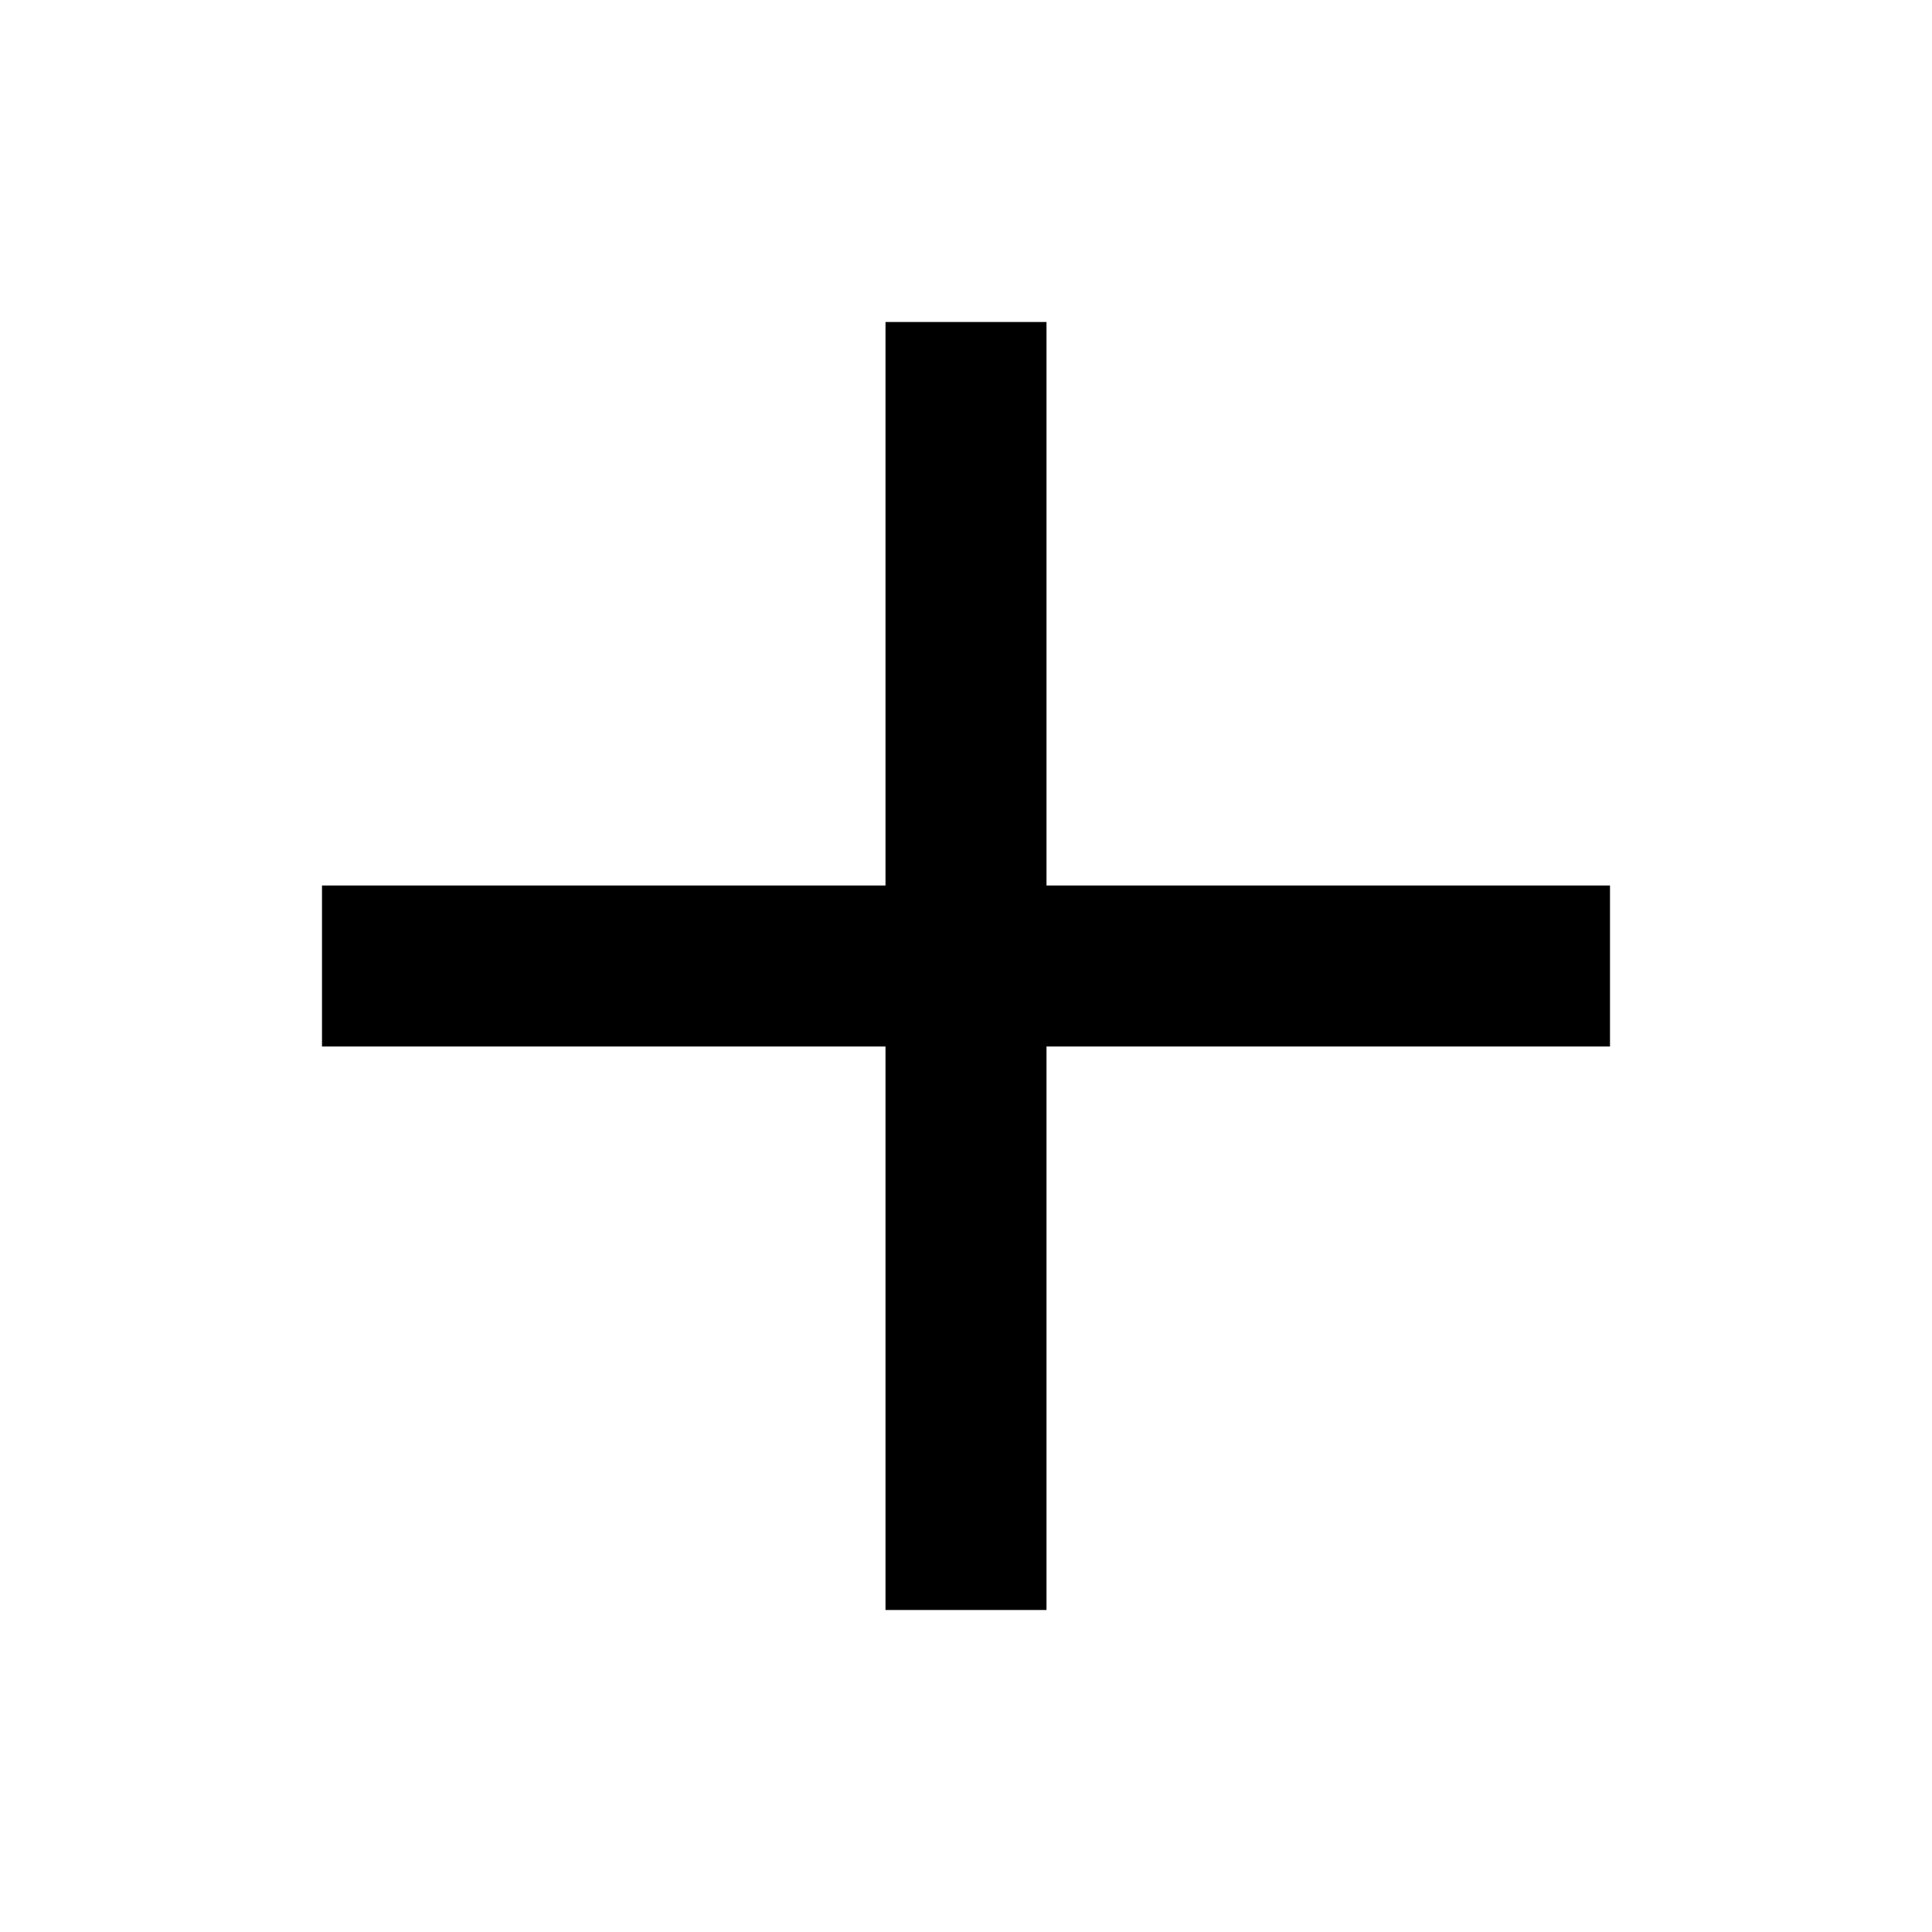
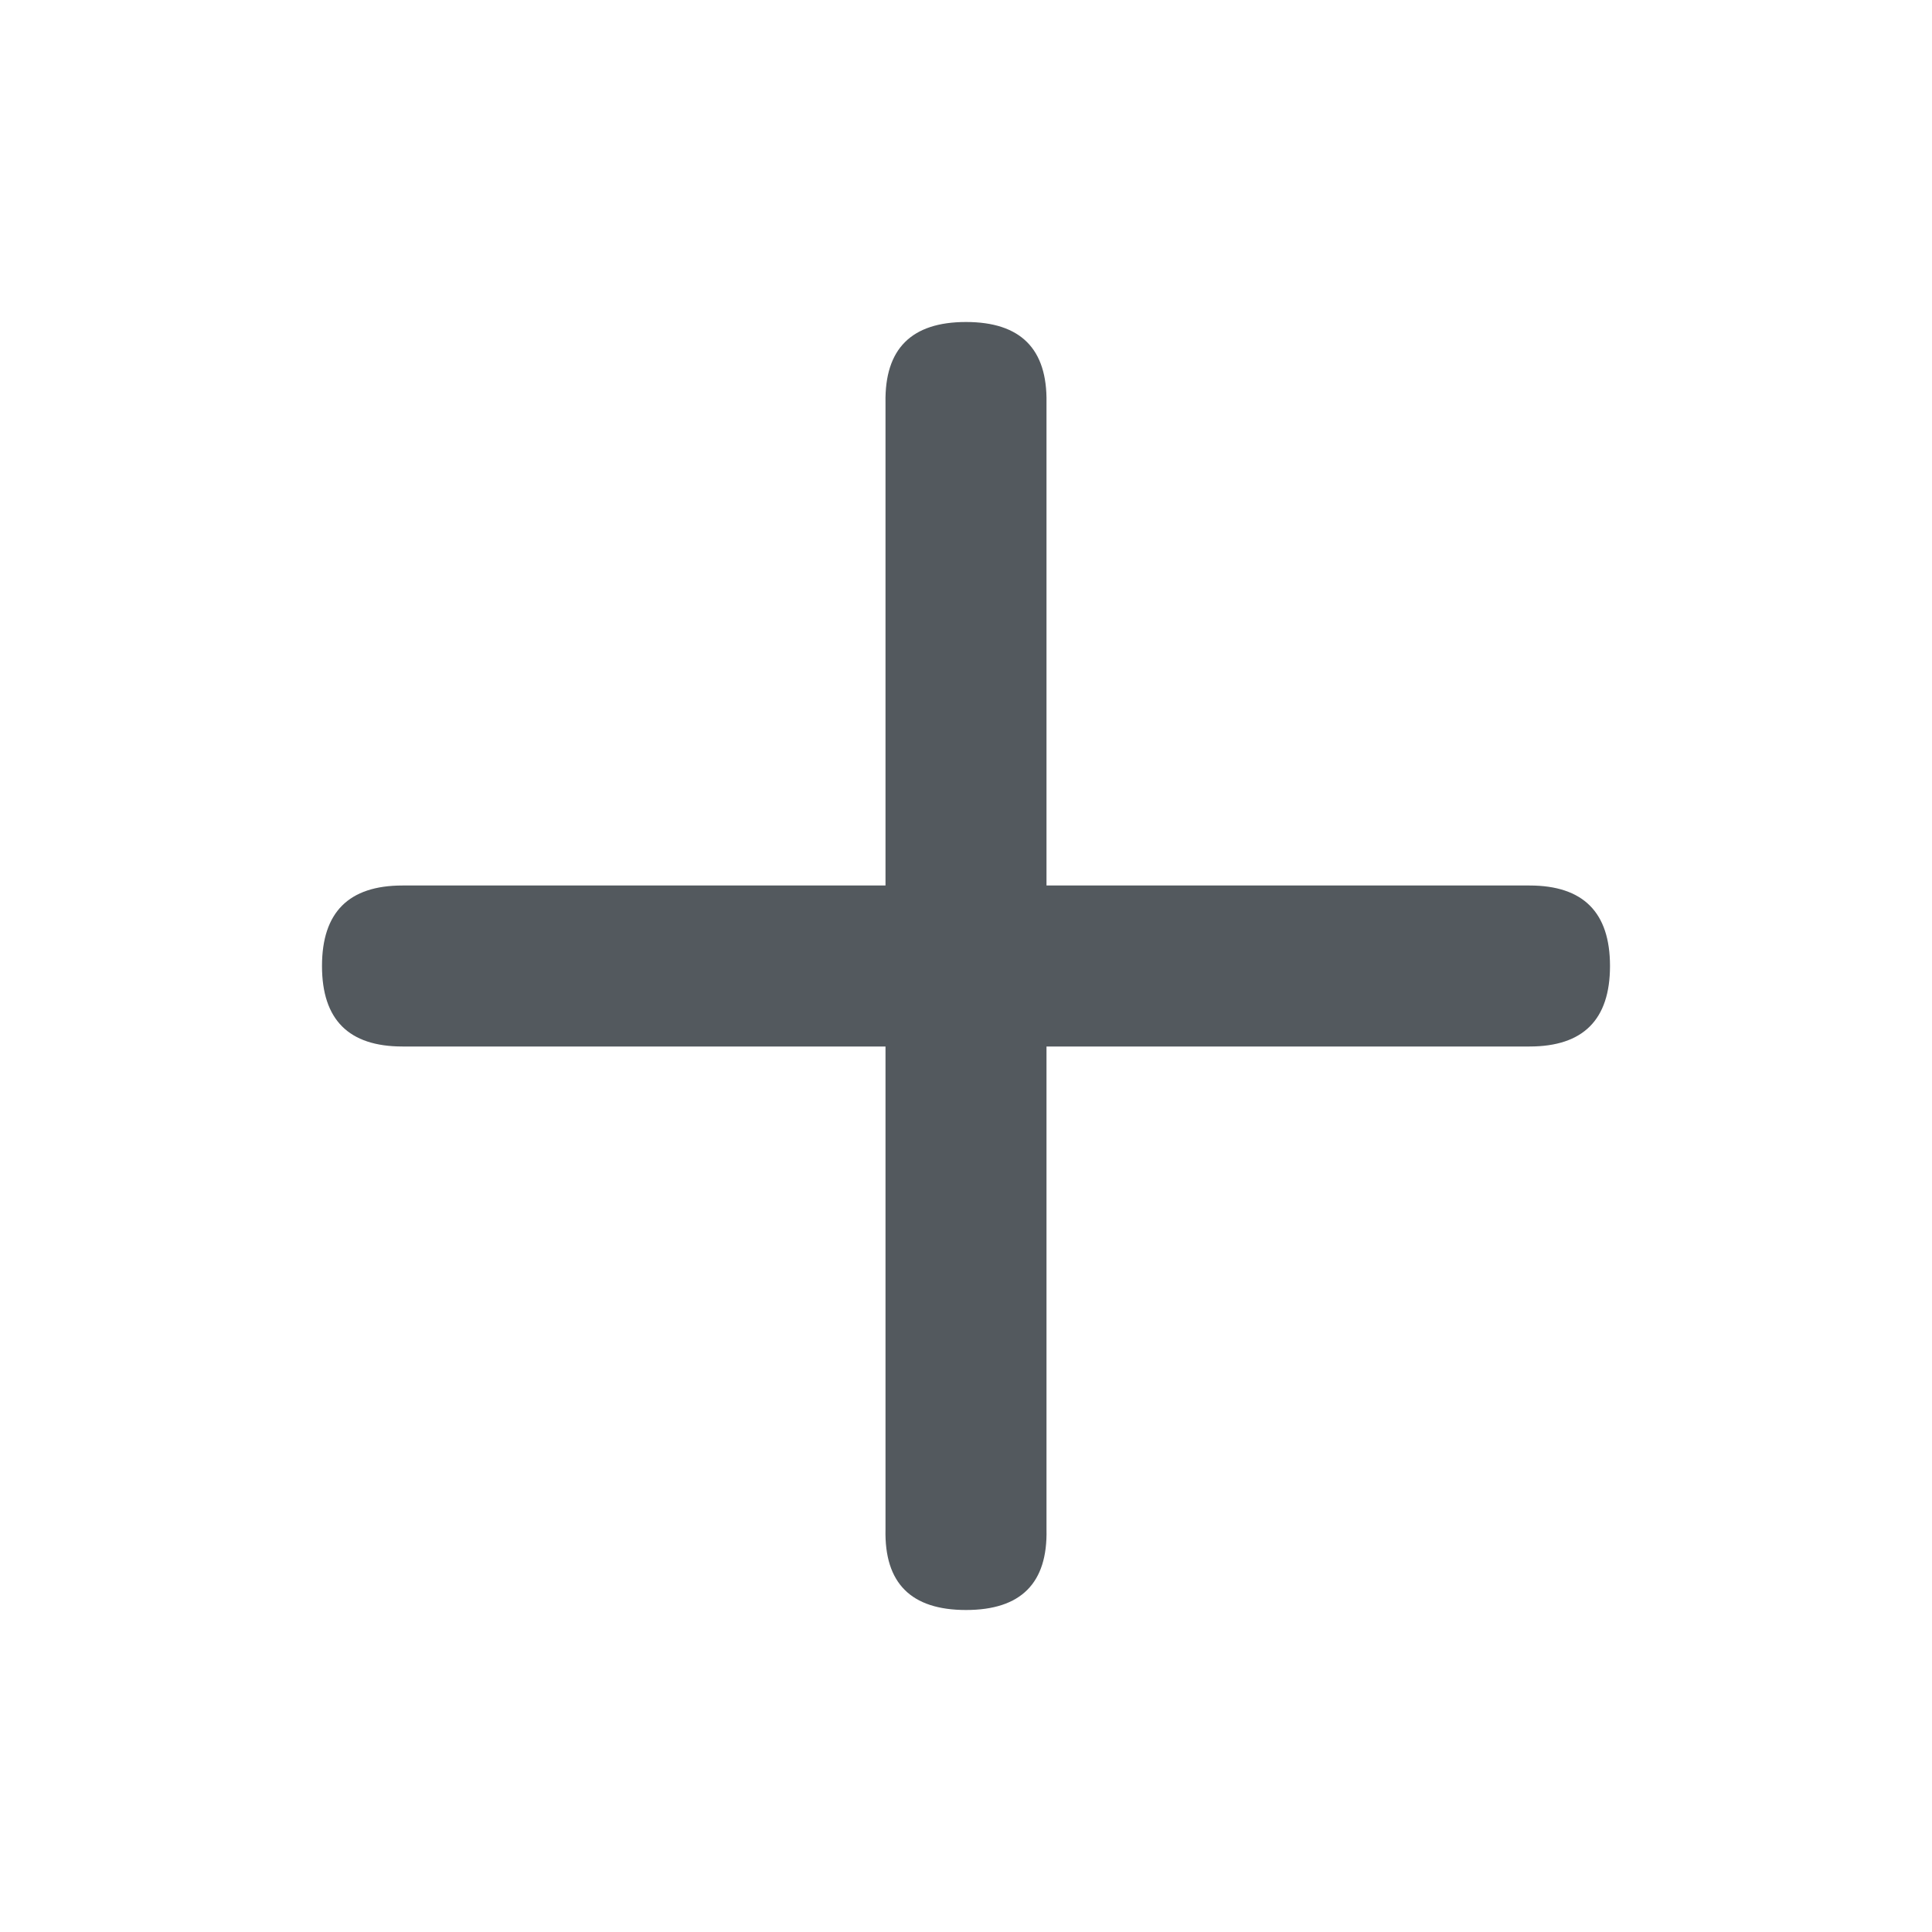
- <svg xmlns="http://www.w3.org/2000/svg" viewBox="0 0 24 24">
-   <g id="plus">
-     <polygon points="20 11 13 11 13 4 11 4 11 11 4 11 4 13 11 13 11 20 13 20 13 13 20 13 20 11" />
-   </g>
+ <svg xmlns="http://www.w3.org/2000/svg" width="24" height="24" viewBox="0 0 24 24">
+   <path fill="#53595E" fill-rule="evenodd" d="M5 11h6V5c-.011-.667.322-1 1-1 .678 0 1.011.333 1 1v6h6c.667 0 1 .333 1 1s-.333 1-1 1h-6v6c.015.667-.318 1-1 1-.682 0-1.015-.333-1-1v-6H5c-.667 0-1-.332-1-1 0-.668.333-1 1-1z" />
</svg>
